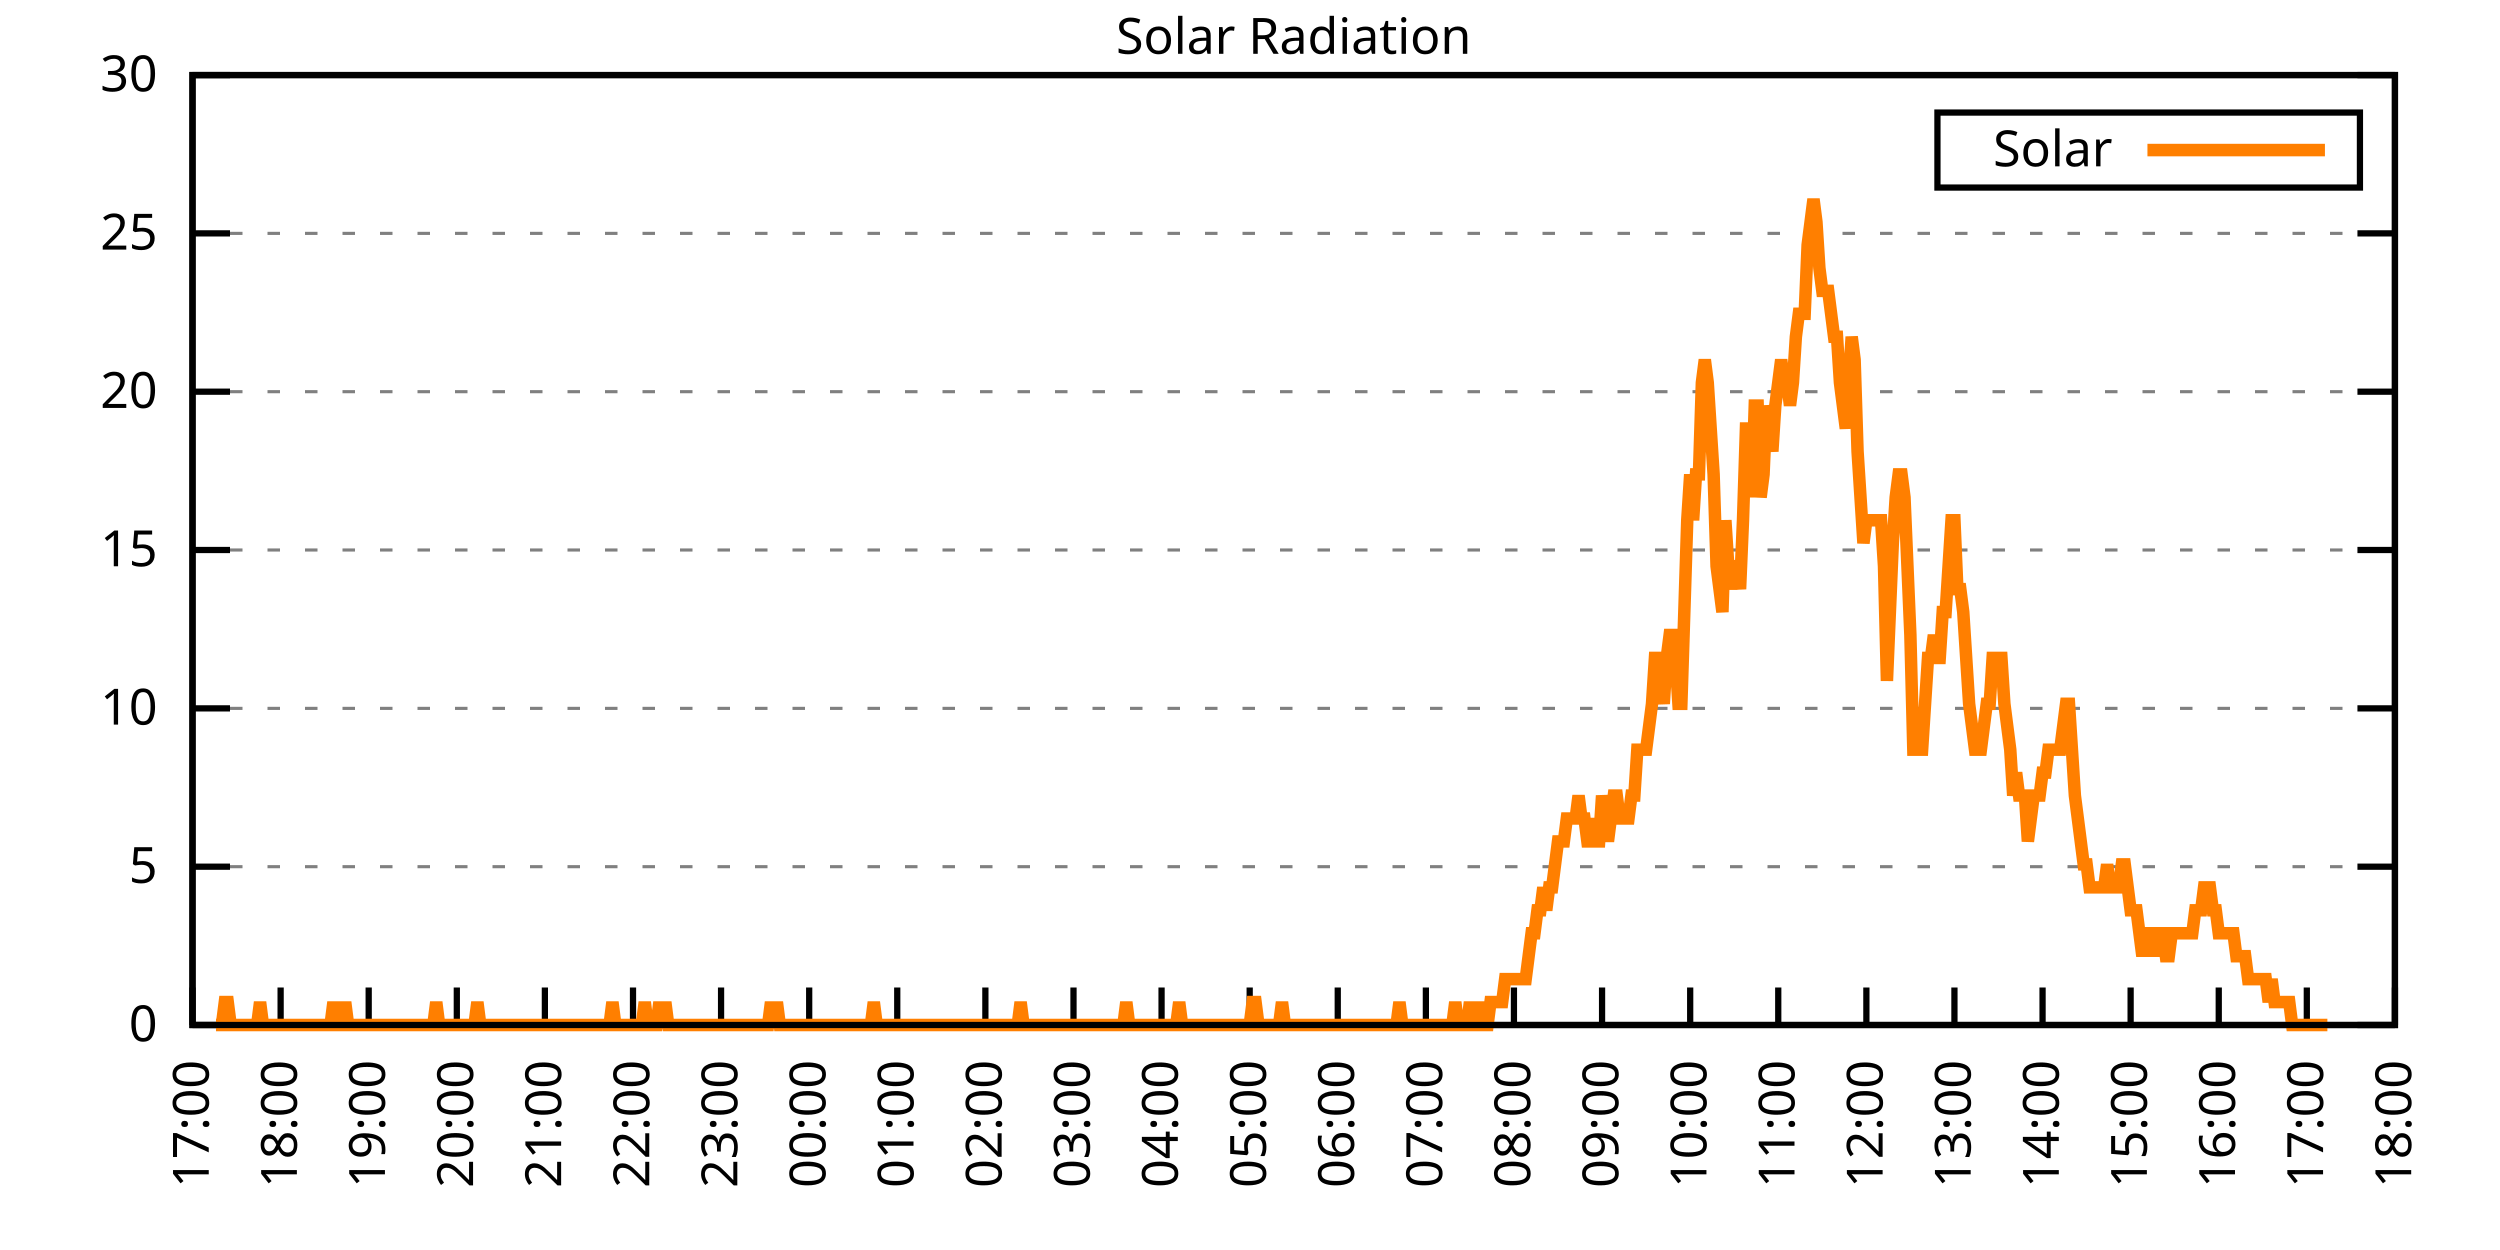
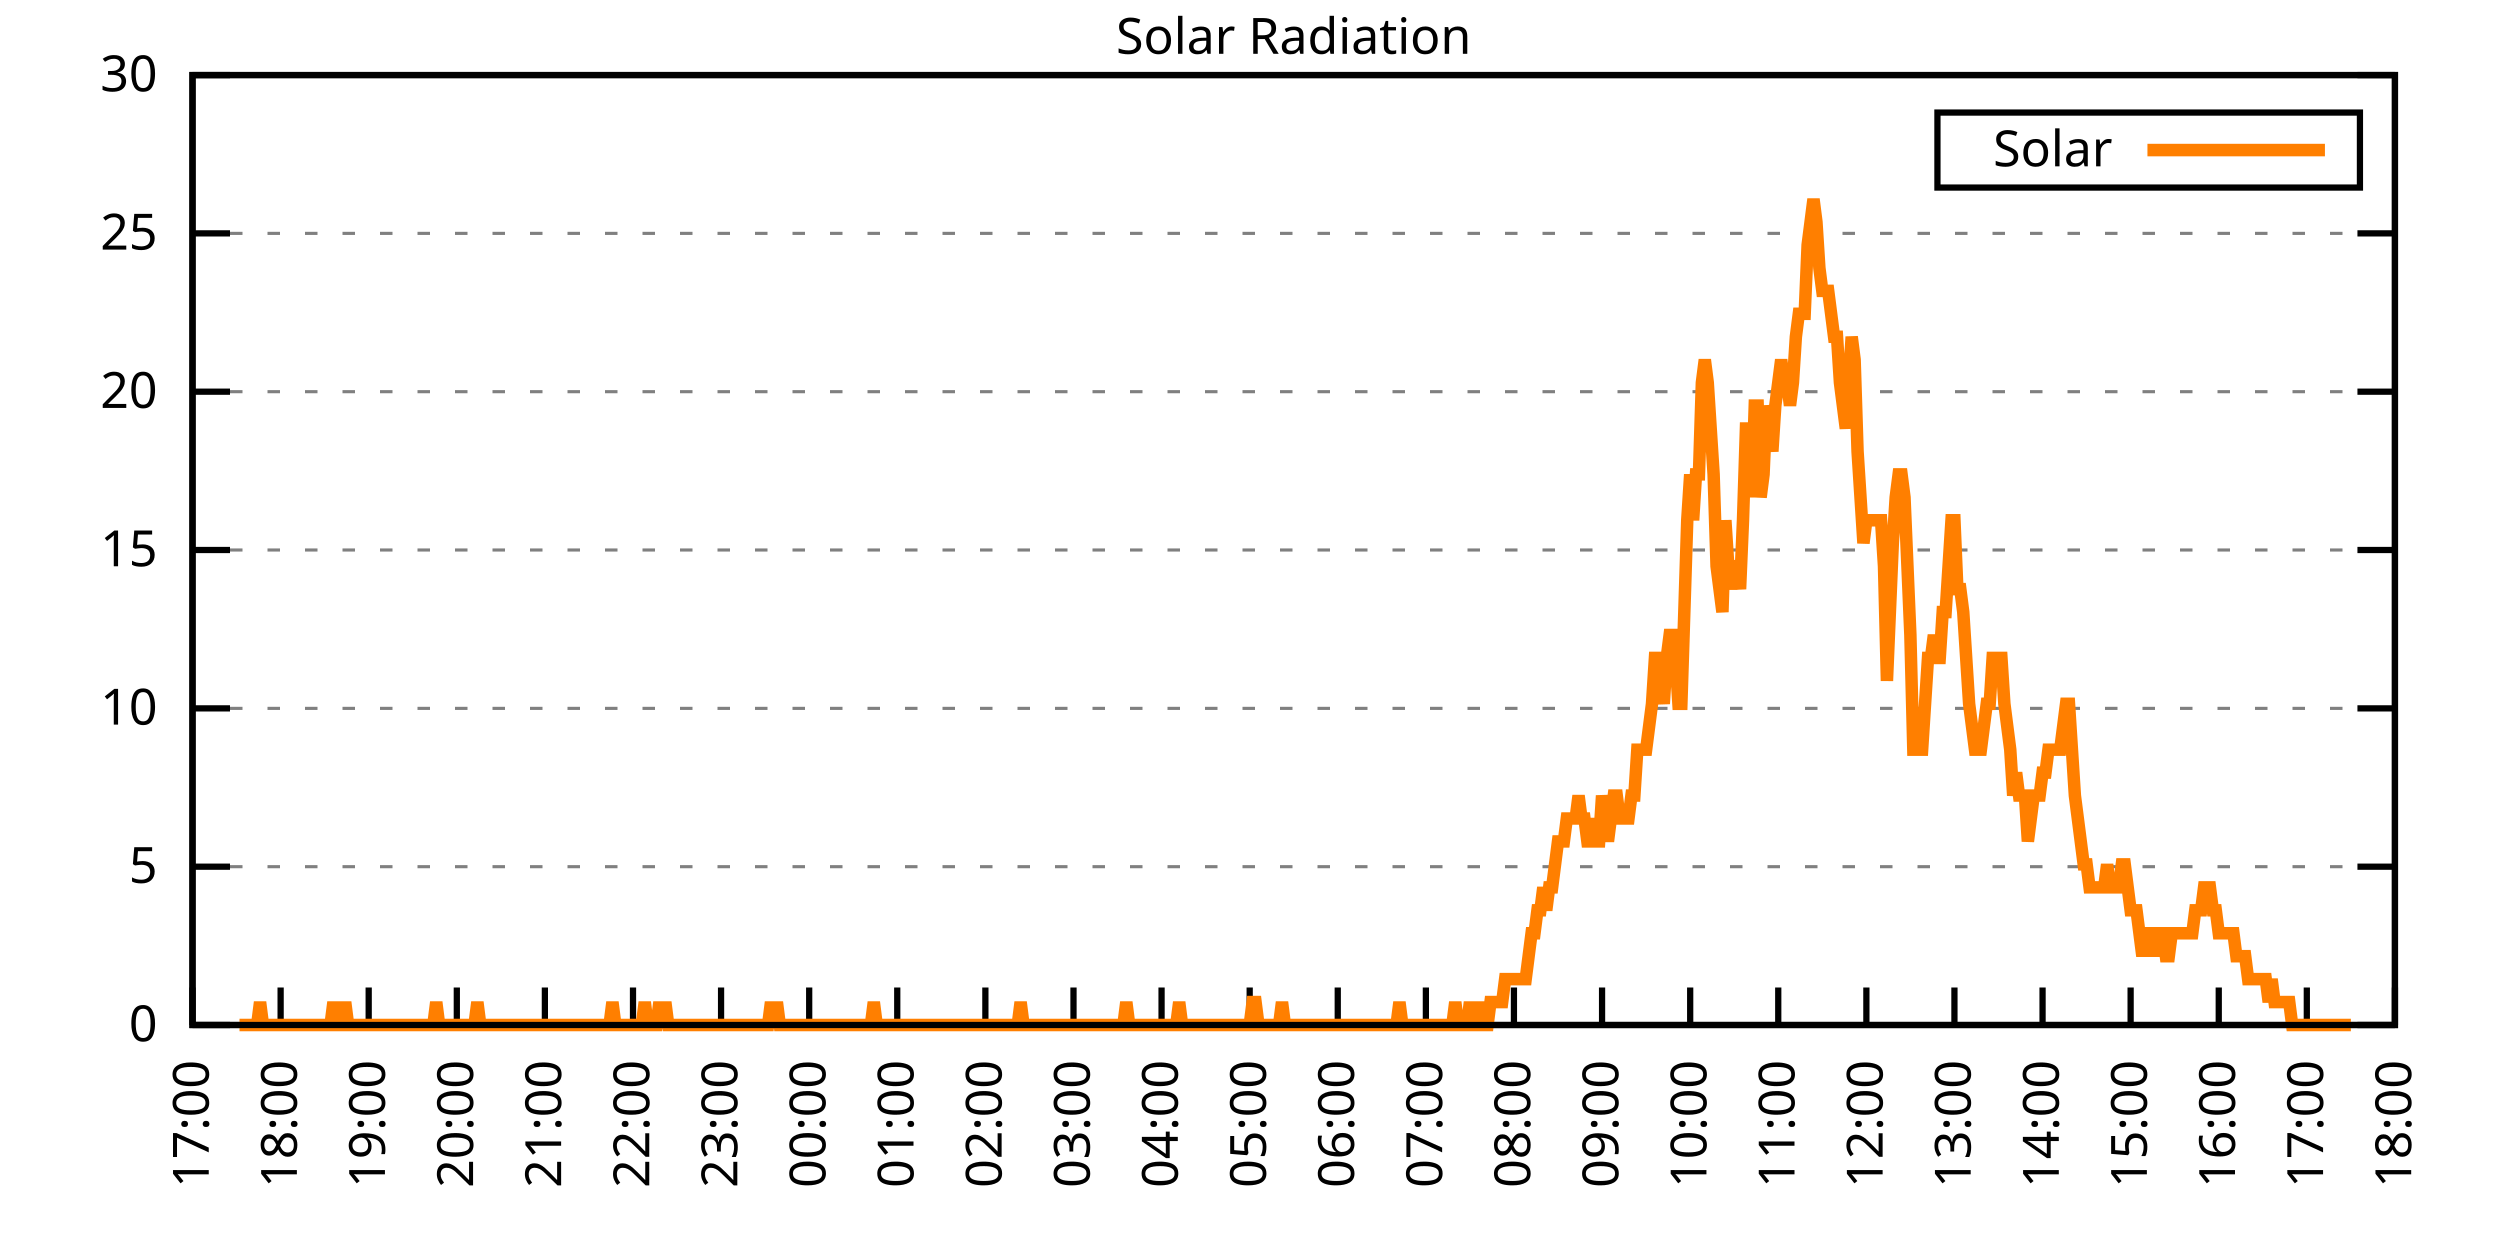
<svg xmlns="http://www.w3.org/2000/svg" xmlns:xlink="http://www.w3.org/1999/xlink" width="400" height="200" viewBox="0 0 400 200">
  <g id="gnuplot_canvas">
    <rect x="0" y="0" width="400" height="200" fill="none" />
    <defs>
      <circle id="gpDot" r="0.5" stroke-width="0.5" stroke="currentColor" />
      <path id="gpPt0" stroke-width="0.333" stroke="currentColor" d="M-1,0 h2 M0,-1 v2" />
      <path id="gpPt1" stroke-width="0.333" stroke="currentColor" d="M-1,-1 L1,1 M1,-1 L-1,1" />
      <path id="gpPt2" stroke-width="0.333" stroke="currentColor" d="M-1,0 L1,0 M0,-1 L0,1 M-1,-1 L1,1 M-1,1 L1,-1" />
      <rect id="gpPt3" stroke-width="0.333" stroke="currentColor" x="-1" y="-1" width="2" height="2" />
      <rect id="gpPt4" stroke-width="0.333" stroke="currentColor" fill="currentColor" x="-1" y="-1" width="2" height="2" />
      <circle id="gpPt5" stroke-width="0.333" stroke="currentColor" cx="0" cy="0" r="1" />
      <use xlink:href="#gpPt5" id="gpPt6" fill="currentColor" stroke="none" />
      <path id="gpPt7" stroke-width="0.333" stroke="currentColor" d="M0,-1.33 L-1.33,0.67 L1.33,0.67 z" />
      <use xlink:href="#gpPt7" id="gpPt8" fill="currentColor" stroke="none" />
      <use xlink:href="#gpPt7" id="gpPt9" stroke="currentColor" transform="rotate(180)" />
      <use xlink:href="#gpPt9" id="gpPt10" fill="currentColor" stroke="none" />
      <use xlink:href="#gpPt3" id="gpPt11" stroke="currentColor" transform="rotate(45)" />
      <use xlink:href="#gpPt11" id="gpPt12" fill="currentColor" stroke="none" />
      <path id="gpPt13" stroke-width="0.333" stroke="currentColor" d="M0,1.330 L1.265,0.411 L0.782,-1.067 L-0.782,-1.076 L-1.265,0.411 z" />
      <use xlink:href="#gpPt13" id="gpPt14" fill="currentColor" stroke="none" />
      <filter id="textbox" filterUnits="objectBoundingBox" x="0" y="0" height="1" width="1">
        <feFlood flood-color="white" flood-opacity="1" result="bgnd" />
        <feComposite in="SourceGraphic" in2="bgnd" operator="atop" />
      </filter>
      <filter id="greybox" filterUnits="objectBoundingBox" x="0" y="0" height="1" width="1">
        <feFlood flood-color="lightgrey" flood-opacity="1" result="grey" />
        <feComposite in="SourceGraphic" in2="grey" operator="atop" />
      </filter>
    </defs>
    <g fill="none" color="white" stroke="currentColor" stroke-width="1.00" stroke-linecap="butt" stroke-linejoin="miter">
</g>
    <g fill="none" color="black" stroke="currentColor" stroke-width="1.00" stroke-linecap="butt" stroke-linejoin="miter">
      <g stroke="none" shape-rendering="crispEdges">
        <polygon fill="rgb(255, 255, 255)" points="30.80,164.00 383.18,164.00 383.18,12.02 30.80,12.02 " />
      </g>
    </g>
    <g fill="none" color="black" stroke="currentColor" stroke-width="1.00" stroke-linecap="butt" stroke-linejoin="miter">
</g>
    <g fill="none" color="black" stroke="black" stroke-width="0.50" stroke-linecap="butt" stroke-linejoin="miter">
</g>
    <g fill="none" color="gray" stroke="currentColor" stroke-width="0.50" stroke-linecap="butt" stroke-linejoin="miter">
      <path stroke="gray" stroke-dasharray="2,4" class="gridline" d="M30.80,164.00 L383.19,164.00  " />
    </g>
    <g fill="none" color="gray" stroke="gray" stroke-width="1.00" stroke-linecap="butt" stroke-linejoin="miter">
</g>
    <g fill="none" color="black" stroke="currentColor" stroke-width="1.00" stroke-linecap="butt" stroke-linejoin="miter">
      <path stroke="black" d="M30.80,164.00 L36.80,164.00 M383.19,164.00 L377.19,164.00  " />
      <g transform="translate(25.20,166.60)" stroke="none" fill="black" font-family="Sans" font-size="8.00" text-anchor="end">
        <text>
          <tspan font-family="Sans"> 0</tspan>
        </text>
      </g>
    </g>
    <g fill="none" color="black" stroke="currentColor" stroke-width="1.00" stroke-linecap="butt" stroke-linejoin="miter">
</g>
    <g fill="none" color="black" stroke="black" stroke-width="0.50" stroke-linecap="butt" stroke-linejoin="miter">
</g>
    <g fill="none" color="gray" stroke="currentColor" stroke-width="0.50" stroke-linecap="butt" stroke-linejoin="miter">
      <path stroke="gray" stroke-dasharray="2,4" class="gridline" d="M30.80,138.67 L383.19,138.67  " />
    </g>
    <g fill="none" color="gray" stroke="gray" stroke-width="1.00" stroke-linecap="butt" stroke-linejoin="miter">
</g>
    <g fill="none" color="black" stroke="currentColor" stroke-width="1.00" stroke-linecap="butt" stroke-linejoin="miter">
      <path stroke="black" d="M30.80,138.67 L36.80,138.67 M383.19,138.67 L377.19,138.67  " />
      <g transform="translate(25.20,141.27)" stroke="none" fill="black" font-family="Sans" font-size="8.00" text-anchor="end">
        <text>
          <tspan font-family="Sans"> 5</tspan>
        </text>
      </g>
    </g>
    <g fill="none" color="black" stroke="currentColor" stroke-width="1.00" stroke-linecap="butt" stroke-linejoin="miter">
</g>
    <g fill="none" color="black" stroke="black" stroke-width="0.50" stroke-linecap="butt" stroke-linejoin="miter">
</g>
    <g fill="none" color="gray" stroke="currentColor" stroke-width="0.50" stroke-linecap="butt" stroke-linejoin="miter">
      <path stroke="gray" stroke-dasharray="2,4" class="gridline" d="M30.80,113.34 L383.19,113.34  " />
    </g>
    <g fill="none" color="gray" stroke="gray" stroke-width="1.00" stroke-linecap="butt" stroke-linejoin="miter">
</g>
    <g fill="none" color="black" stroke="currentColor" stroke-width="1.00" stroke-linecap="butt" stroke-linejoin="miter">
      <path stroke="black" d="M30.80,113.34 L36.80,113.34 M383.19,113.34 L377.19,113.34  " />
      <g transform="translate(25.20,115.94)" stroke="none" fill="black" font-family="Sans" font-size="8.00" text-anchor="end">
        <text>
          <tspan font-family="Sans"> 10</tspan>
        </text>
      </g>
    </g>
    <g fill="none" color="black" stroke="currentColor" stroke-width="1.00" stroke-linecap="butt" stroke-linejoin="miter">
</g>
    <g fill="none" color="black" stroke="black" stroke-width="0.50" stroke-linecap="butt" stroke-linejoin="miter">
</g>
    <g fill="none" color="gray" stroke="currentColor" stroke-width="0.50" stroke-linecap="butt" stroke-linejoin="miter">
      <path stroke="gray" stroke-dasharray="2,4" class="gridline" d="M30.80,88.00 L383.19,88.00  " />
    </g>
    <g fill="none" color="gray" stroke="gray" stroke-width="1.00" stroke-linecap="butt" stroke-linejoin="miter">
</g>
    <g fill="none" color="black" stroke="currentColor" stroke-width="1.00" stroke-linecap="butt" stroke-linejoin="miter">
      <path stroke="black" d="M30.80,88.00 L36.80,88.00 M383.19,88.00 L377.19,88.00  " />
      <g transform="translate(25.20,90.60)" stroke="none" fill="black" font-family="Sans" font-size="8.00" text-anchor="end">
        <text>
          <tspan font-family="Sans"> 15</tspan>
        </text>
      </g>
    </g>
    <g fill="none" color="black" stroke="currentColor" stroke-width="1.00" stroke-linecap="butt" stroke-linejoin="miter">
</g>
    <g fill="none" color="black" stroke="black" stroke-width="0.50" stroke-linecap="butt" stroke-linejoin="miter">
</g>
    <g fill="none" color="gray" stroke="currentColor" stroke-width="0.50" stroke-linecap="butt" stroke-linejoin="miter">
      <path stroke="gray" stroke-dasharray="2,4" class="gridline" d="M30.80,62.67 L383.19,62.67  " />
    </g>
    <g fill="none" color="gray" stroke="gray" stroke-width="1.00" stroke-linecap="butt" stroke-linejoin="miter">
</g>
    <g fill="none" color="black" stroke="currentColor" stroke-width="1.00" stroke-linecap="butt" stroke-linejoin="miter">
      <path stroke="black" d="M30.80,62.67 L36.80,62.67 M383.19,62.67 L377.19,62.67  " />
      <g transform="translate(25.20,65.27)" stroke="none" fill="black" font-family="Sans" font-size="8.00" text-anchor="end">
        <text>
          <tspan font-family="Sans"> 20</tspan>
        </text>
      </g>
    </g>
    <g fill="none" color="black" stroke="currentColor" stroke-width="1.00" stroke-linecap="butt" stroke-linejoin="miter">
</g>
    <g fill="none" color="black" stroke="black" stroke-width="0.50" stroke-linecap="butt" stroke-linejoin="miter">
</g>
    <g fill="none" color="gray" stroke="currentColor" stroke-width="0.50" stroke-linecap="butt" stroke-linejoin="miter">
      <path stroke="gray" stroke-dasharray="2,4" class="gridline" d="M30.80,37.34 L383.19,37.34  " />
    </g>
    <g fill="none" color="gray" stroke="gray" stroke-width="1.00" stroke-linecap="butt" stroke-linejoin="miter">
</g>
    <g fill="none" color="black" stroke="currentColor" stroke-width="1.00" stroke-linecap="butt" stroke-linejoin="miter">
      <path stroke="black" d="M30.80,37.34 L36.80,37.34 M383.19,37.34 L377.19,37.34  " />
      <g transform="translate(25.20,39.94)" stroke="none" fill="black" font-family="Sans" font-size="8.00" text-anchor="end">
        <text>
          <tspan font-family="Sans"> 25</tspan>
        </text>
      </g>
    </g>
    <g fill="none" color="black" stroke="currentColor" stroke-width="1.00" stroke-linecap="butt" stroke-linejoin="miter">
</g>
    <g fill="none" color="black" stroke="black" stroke-width="0.50" stroke-linecap="butt" stroke-linejoin="miter">
</g>
    <g fill="none" color="gray" stroke="currentColor" stroke-width="0.50" stroke-linecap="butt" stroke-linejoin="miter">
      <path stroke="gray" stroke-dasharray="2,4" class="gridline" d="M30.80,12.01 L383.19,12.01  " />
    </g>
    <g fill="none" color="gray" stroke="gray" stroke-width="1.00" stroke-linecap="butt" stroke-linejoin="miter">
</g>
    <g fill="none" color="black" stroke="currentColor" stroke-width="1.00" stroke-linecap="butt" stroke-linejoin="miter">
      <path stroke="black" d="M30.80,12.01 L36.80,12.01 M383.19,12.01 L377.19,12.01  " />
      <g transform="translate(25.20,14.61)" stroke="none" fill="black" font-family="Sans" font-size="8.00" text-anchor="end">
        <text>
          <tspan font-family="Sans"> 30</tspan>
        </text>
      </g>
    </g>
    <g fill="none" color="black" stroke="currentColor" stroke-width="1.00" stroke-linecap="butt" stroke-linejoin="miter">
      <path stroke="black" d="M30.80,164.00 L30.80,158.00  " />
      <g transform="translate(33.40,169.60) rotate(270.00)" stroke="none" fill="black" font-family="Sans" font-size="8.00" text-anchor="end">
        <text>
          <tspan font-family="Sans">17:00</tspan>
        </text>
      </g>
    </g>
    <g fill="none" color="black" stroke="currentColor" stroke-width="1.00" stroke-linecap="butt" stroke-linejoin="miter">
      <path stroke="black" d="M44.90,164.00 L44.90,158.00  " />
      <g transform="translate(47.50,169.60) rotate(270.00)" stroke="none" fill="black" font-family="Sans" font-size="8.00" text-anchor="end">
        <text>
          <tspan font-family="Sans">18:00</tspan>
        </text>
      </g>
    </g>
    <g fill="none" color="black" stroke="currentColor" stroke-width="1.00" stroke-linecap="butt" stroke-linejoin="miter">
      <path stroke="black" d="M58.99,164.00 L58.99,158.00  " />
      <g transform="translate(61.59,169.60) rotate(270.00)" stroke="none" fill="black" font-family="Sans" font-size="8.00" text-anchor="end">
        <text>
          <tspan font-family="Sans">19:00</tspan>
        </text>
      </g>
    </g>
    <g fill="none" color="black" stroke="currentColor" stroke-width="1.00" stroke-linecap="butt" stroke-linejoin="miter">
      <path stroke="black" d="M73.09,164.00 L73.09,158.00  " />
      <g transform="translate(75.69,169.60) rotate(270.00)" stroke="none" fill="black" font-family="Sans" font-size="8.00" text-anchor="end">
        <text>
          <tspan font-family="Sans">20:00</tspan>
        </text>
      </g>
    </g>
    <g fill="none" color="black" stroke="currentColor" stroke-width="1.00" stroke-linecap="butt" stroke-linejoin="miter">
      <path stroke="black" d="M87.18,164.00 L87.18,158.00  " />
      <g transform="translate(89.78,169.60) rotate(270.00)" stroke="none" fill="black" font-family="Sans" font-size="8.00" text-anchor="end">
        <text>
          <tspan font-family="Sans">21:00</tspan>
        </text>
      </g>
    </g>
    <g fill="none" color="black" stroke="currentColor" stroke-width="1.00" stroke-linecap="butt" stroke-linejoin="miter">
      <path stroke="black" d="M101.28,164.00 L101.28,158.00  " />
      <g transform="translate(103.88,169.60) rotate(270.00)" stroke="none" fill="black" font-family="Sans" font-size="8.00" text-anchor="end">
        <text>
          <tspan font-family="Sans">22:00</tspan>
        </text>
      </g>
    </g>
    <g fill="none" color="black" stroke="currentColor" stroke-width="1.00" stroke-linecap="butt" stroke-linejoin="miter">
      <path stroke="black" d="M115.37,164.00 L115.37,158.00  " />
      <g transform="translate(117.97,169.60) rotate(270.00)" stroke="none" fill="black" font-family="Sans" font-size="8.00" text-anchor="end">
        <text>
          <tspan font-family="Sans">23:00</tspan>
        </text>
      </g>
    </g>
    <g fill="none" color="black" stroke="currentColor" stroke-width="1.00" stroke-linecap="butt" stroke-linejoin="miter">
      <path stroke="black" d="M129.47,164.00 L129.47,158.00  " />
      <g transform="translate(132.07,169.60) rotate(270.00)" stroke="none" fill="black" font-family="Sans" font-size="8.00" text-anchor="end">
        <text>
          <tspan font-family="Sans">00:00</tspan>
        </text>
      </g>
    </g>
    <g fill="none" color="black" stroke="currentColor" stroke-width="1.00" stroke-linecap="butt" stroke-linejoin="miter">
      <path stroke="black" d="M143.56,164.00 L143.56,158.00  " />
      <g transform="translate(146.16,169.60) rotate(270.00)" stroke="none" fill="black" font-family="Sans" font-size="8.00" text-anchor="end">
        <text>
          <tspan font-family="Sans">01:00</tspan>
        </text>
      </g>
    </g>
    <g fill="none" color="black" stroke="currentColor" stroke-width="1.00" stroke-linecap="butt" stroke-linejoin="miter">
      <path stroke="black" d="M157.66,164.00 L157.66,158.00  " />
      <g transform="translate(160.26,169.60) rotate(270.00)" stroke="none" fill="black" font-family="Sans" font-size="8.00" text-anchor="end">
        <text>
          <tspan font-family="Sans">02:00</tspan>
        </text>
      </g>
    </g>
    <g fill="none" color="black" stroke="currentColor" stroke-width="1.00" stroke-linecap="butt" stroke-linejoin="miter">
      <path stroke="black" d="M171.76,164.00 L171.76,158.00  " />
      <g transform="translate(174.36,169.60) rotate(270.00)" stroke="none" fill="black" font-family="Sans" font-size="8.00" text-anchor="end">
        <text>
          <tspan font-family="Sans">03:00</tspan>
        </text>
      </g>
    </g>
    <g fill="none" color="black" stroke="currentColor" stroke-width="1.00" stroke-linecap="butt" stroke-linejoin="miter">
      <path stroke="black" d="M185.85,164.00 L185.85,158.00  " />
      <g transform="translate(188.45,169.60) rotate(270.00)" stroke="none" fill="black" font-family="Sans" font-size="8.00" text-anchor="end">
        <text>
          <tspan font-family="Sans">04:00</tspan>
        </text>
      </g>
    </g>
    <g fill="none" color="black" stroke="currentColor" stroke-width="1.00" stroke-linecap="butt" stroke-linejoin="miter">
      <path stroke="black" d="M199.95,164.00 L199.95,158.00  " />
      <g transform="translate(202.55,169.60) rotate(270.00)" stroke="none" fill="black" font-family="Sans" font-size="8.00" text-anchor="end">
        <text>
          <tspan font-family="Sans">05:00</tspan>
        </text>
      </g>
    </g>
    <g fill="none" color="black" stroke="currentColor" stroke-width="1.00" stroke-linecap="butt" stroke-linejoin="miter">
      <path stroke="black" d="M214.04,164.00 L214.04,158.00  " />
      <g transform="translate(216.64,169.60) rotate(270.00)" stroke="none" fill="black" font-family="Sans" font-size="8.00" text-anchor="end">
        <text>
          <tspan font-family="Sans">06:00</tspan>
        </text>
      </g>
    </g>
    <g fill="none" color="black" stroke="currentColor" stroke-width="1.00" stroke-linecap="butt" stroke-linejoin="miter">
      <path stroke="black" d="M228.14,164.00 L228.14,158.00  " />
      <g transform="translate(230.74,169.60) rotate(270.00)" stroke="none" fill="black" font-family="Sans" font-size="8.00" text-anchor="end">
        <text>
          <tspan font-family="Sans">07:00</tspan>
        </text>
      </g>
    </g>
    <g fill="none" color="black" stroke="currentColor" stroke-width="1.00" stroke-linecap="butt" stroke-linejoin="miter">
      <path stroke="black" d="M242.23,164.00 L242.23,158.00  " />
      <g transform="translate(244.83,169.60) rotate(270.00)" stroke="none" fill="black" font-family="Sans" font-size="8.00" text-anchor="end">
        <text>
          <tspan font-family="Sans">08:00</tspan>
        </text>
      </g>
    </g>
    <g fill="none" color="black" stroke="currentColor" stroke-width="1.00" stroke-linecap="butt" stroke-linejoin="miter">
      <path stroke="black" d="M256.33,164.00 L256.33,158.00  " />
      <g transform="translate(258.93,169.60) rotate(270.00)" stroke="none" fill="black" font-family="Sans" font-size="8.00" text-anchor="end">
        <text>
          <tspan font-family="Sans">09:00</tspan>
        </text>
      </g>
    </g>
    <g fill="none" color="black" stroke="currentColor" stroke-width="1.00" stroke-linecap="butt" stroke-linejoin="miter">
      <path stroke="black" d="M270.43,164.00 L270.43,158.00  " />
      <g transform="translate(273.03,169.60) rotate(270.00)" stroke="none" fill="black" font-family="Sans" font-size="8.00" text-anchor="end">
        <text>
          <tspan font-family="Sans">10:00</tspan>
        </text>
      </g>
    </g>
    <g fill="none" color="black" stroke="currentColor" stroke-width="1.00" stroke-linecap="butt" stroke-linejoin="miter">
      <path stroke="black" d="M284.52,164.00 L284.52,158.00  " />
      <g transform="translate(287.12,169.60) rotate(270.00)" stroke="none" fill="black" font-family="Sans" font-size="8.00" text-anchor="end">
        <text>
          <tspan font-family="Sans">11:00</tspan>
        </text>
      </g>
    </g>
    <g fill="none" color="black" stroke="currentColor" stroke-width="1.00" stroke-linecap="butt" stroke-linejoin="miter">
      <path stroke="black" d="M298.62,164.00 L298.62,158.00  " />
      <g transform="translate(301.22,169.60) rotate(270.00)" stroke="none" fill="black" font-family="Sans" font-size="8.00" text-anchor="end">
        <text>
          <tspan font-family="Sans">12:00</tspan>
        </text>
      </g>
    </g>
    <g fill="none" color="black" stroke="currentColor" stroke-width="1.00" stroke-linecap="butt" stroke-linejoin="miter">
      <path stroke="black" d="M312.71,164.00 L312.71,158.00  " />
      <g transform="translate(315.31,169.60) rotate(270.00)" stroke="none" fill="black" font-family="Sans" font-size="8.00" text-anchor="end">
        <text>
          <tspan font-family="Sans">13:00</tspan>
        </text>
      </g>
    </g>
    <g fill="none" color="black" stroke="currentColor" stroke-width="1.00" stroke-linecap="butt" stroke-linejoin="miter">
      <path stroke="black" d="M326.81,164.00 L326.81,158.00  " />
      <g transform="translate(329.41,169.60) rotate(270.00)" stroke="none" fill="black" font-family="Sans" font-size="8.00" text-anchor="end">
        <text>
          <tspan font-family="Sans">14:00</tspan>
        </text>
      </g>
    </g>
    <g fill="none" color="black" stroke="currentColor" stroke-width="1.00" stroke-linecap="butt" stroke-linejoin="miter">
      <path stroke="black" d="M340.90,164.00 L340.90,158.00  " />
      <g transform="translate(343.50,169.60) rotate(270.00)" stroke="none" fill="black" font-family="Sans" font-size="8.00" text-anchor="end">
        <text>
          <tspan font-family="Sans">15:00</tspan>
        </text>
      </g>
    </g>
    <g fill="none" color="black" stroke="currentColor" stroke-width="1.00" stroke-linecap="butt" stroke-linejoin="miter">
      <path stroke="black" d="M355.00,164.00 L355.00,158.00  " />
      <g transform="translate(357.60,169.60) rotate(270.00)" stroke="none" fill="black" font-family="Sans" font-size="8.00" text-anchor="end">
        <text>
          <tspan font-family="Sans">16:00</tspan>
        </text>
      </g>
    </g>
    <g fill="none" color="black" stroke="currentColor" stroke-width="1.00" stroke-linecap="butt" stroke-linejoin="miter">
      <path stroke="black" d="M369.09,164.00 L369.09,158.00  " />
      <g transform="translate(371.69,169.60) rotate(270.00)" stroke="none" fill="black" font-family="Sans" font-size="8.00" text-anchor="end">
        <text>
          <tspan font-family="Sans">17:00</tspan>
        </text>
      </g>
    </g>
    <g fill="none" color="black" stroke="currentColor" stroke-width="1.00" stroke-linecap="butt" stroke-linejoin="miter">
      <path stroke="black" d="M383.19,164.00 L383.19,158.00  " />
      <g transform="translate(385.79,169.60) rotate(270.00)" stroke="none" fill="black" font-family="Sans" font-size="8.00" text-anchor="end">
        <text>
          <tspan font-family="Sans">18:00</tspan>
        </text>
      </g>
    </g>
    <g fill="none" color="black" stroke="currentColor" stroke-width="1.00" stroke-linecap="butt" stroke-linejoin="miter">
</g>
    <g fill="none" color="black" stroke="currentColor" stroke-width="1.00" stroke-linecap="butt" stroke-linejoin="miter">
      <path stroke="black" d="M30.80,12.01 L30.80,164.00 L383.19,164.00 L383.19,12.01 L30.80,12.01 Z  " />
    </g>
    <g fill="none" color="black" stroke="currentColor" stroke-width="1.00" stroke-linecap="butt" stroke-linejoin="miter">
</g>
    <g fill="none" color="black" stroke="currentColor" stroke-width="1.00" stroke-linecap="butt" stroke-linejoin="miter">
      <path stroke="black" d="M309.99,30.01 L309.99,18.01 L377.59,18.01 L377.59,30.01 L309.99,30.01 Z  " />
    </g>
    <g id="Solar_Radiation_plot_1">
      <g fill="none" color="white" stroke="black" stroke-width="2.00" stroke-linecap="butt" stroke-linejoin="miter">
</g>
      <g fill="none" color="black" stroke="currentColor" stroke-width="2.00" stroke-linecap="butt" stroke-linejoin="miter">
        <g transform="translate(337.99,26.61)" stroke="none" fill="black" font-family="Sans" font-size="8.00" text-anchor="end">
          <text>
            <tspan font-family="Sans">Solar</tspan>
          </text>
        </g>
      </g>
      <g fill="none" color="black" stroke="currentColor" stroke-width="2.00" stroke-linecap="butt" stroke-linejoin="miter">
-         <path stroke="rgb(255, 127,   0)" d="M343.59,24.01 L371.99,24.01 M34.56,164.00 L35.03,164.00 L35.50,164.00 L35.97,160.33 L36.44,160.33 L36.91,164.00   L37.38,164.00 L37.85,164.00 L38.32,164.00 L38.79,164.00 L39.26,164.00 L39.73,164.00 L40.20,164.00 L40.67,164.00   L41.14,164.00 L41.61,160.33 L42.08,164.00 L42.55,164.00 L43.02,164.00 L43.49,164.00 L43.96,164.00 L44.43,164.00   L44.90,164.00 L45.37,164.00 L45.84,164.00 L46.31,164.00 L46.78,164.00 L47.24,164.00 L47.71,164.00 L48.18,164.00   L48.65,164.00 L49.12,164.00 L49.59,164.00 L50.06,164.00 L50.53,164.00 L51.00,164.00 L51.47,164.00 L51.94,164.00   L52.41,164.00 L52.88,164.00 L53.35,160.33 L53.82,164.00 L54.29,164.00 L54.76,164.00 L55.23,160.33 L55.70,164.00   L56.17,164.00 L56.64,164.00 L57.11,164.00 L57.58,164.00 L58.05,164.00 L58.52,164.00 L58.99,164.00 L59.46,164.00   L59.93,164.00 L60.40,164.00 L60.87,164.00 L61.34,164.00 L61.81,164.00 L62.28,164.00 L62.75,164.00 L63.22,164.00   L63.69,164.00 L64.16,164.00 L64.63,164.00 L65.10,164.00 L65.57,164.00 L66.04,164.00 L66.51,164.00 L66.98,164.00   L67.45,164.00 L67.92,164.00 L68.39,164.00 L68.86,164.00 L69.33,164.00 L69.80,160.33 L70.27,164.00 L70.74,164.00   L71.21,164.00 L71.68,164.00 L72.15,164.00 L72.62,164.00 L73.09,164.00 L73.56,164.00 L74.03,164.00 L74.50,164.00   L74.97,164.00 L75.44,164.00 L75.91,164.00 L76.38,160.33 L76.85,164.00 L77.32,164.00 L77.79,164.00 L78.26,164.00   L78.73,164.00 L79.19,164.00 L79.66,164.00 L80.13,164.00 L80.60,164.00 L81.07,164.00 L81.54,164.00 L82.01,164.00   L82.48,164.00 L82.95,164.00 L83.42,164.00 L83.89,164.00 L84.36,164.00 L84.83,164.00 L85.30,164.00 L85.77,164.00   L86.24,164.00 L86.71,164.00 L87.18,164.00 L87.65,164.00 L88.12,164.00 L88.59,164.00 L89.06,164.00 L89.53,164.00   L90.00,164.00 L90.47,164.00 L90.94,164.00 L91.41,164.00 L91.88,164.00 L92.35,164.00 L92.82,164.00 L93.29,164.00   L93.76,164.00 L94.23,164.00 L94.70,164.00 L95.17,164.00 L95.64,164.00 L96.11,164.00 L96.58,164.00 L97.05,164.00   L97.52,164.00 L97.99,160.33 L98.46,164.00 L98.93,164.00 L99.40,164.00 L99.87,164.00 L100.34,164.00 L100.81,164.00   L101.28,164.00 L101.75,164.00 L102.22,164.00 L102.69,164.00 L103.16,160.33 L103.63,164.00 L104.10,164.00 L104.57,164.00   L105.04,164.00 L105.51,160.33 L105.98,164.00 L106.45,160.33 L106.92,164.00 L107.39,164.00 L107.86,164.00 L108.33,164.00   L108.80,164.00 L109.27,164.00 L109.74,164.00 L110.21,164.00 L110.68,164.00 L111.14,164.00 L111.61,164.00 L112.08,164.00   L112.55,164.00 L113.02,164.00 L113.49,164.00 L113.96,164.00 L114.43,164.00 L114.90,164.00 L115.37,164.00 L115.84,164.00   L116.31,164.00 L116.78,164.00 L117.25,164.00 L117.72,164.00 L118.19,164.00 L118.66,164.00 L119.13,164.00 L119.60,164.00   L120.07,164.00 L120.54,164.00 L121.01,164.00 L121.48,164.00 L121.95,164.00 L122.42,164.00 L122.89,164.00 L123.36,160.33   L123.83,164.00 L124.30,160.33 L124.77,164.00 L125.24,164.00 L125.71,164.00 L126.18,164.00 L126.65,164.00 L127.12,164.00   L127.59,164.00 L128.06,164.00 L128.53,164.00 L129.00,164.00 L129.47,164.00 L129.94,164.00 L130.41,164.00 L130.88,164.00   L131.35,164.00 L131.82,164.00 L132.29,164.00 L132.76,164.00 L133.23,164.00 L133.70,164.00 L134.17,164.00 L134.64,164.00   L135.11,164.00 L135.58,164.00 L136.05,164.00 L136.52,164.00 L136.99,164.00 L137.46,164.00 L137.93,164.00 L138.40,164.00   L138.87,164.00 L139.34,164.00 L139.81,160.33 L140.28,164.00 L140.75,164.00 L141.22,164.00 L141.69,164.00 L142.16,164.00   L142.63,164.00 L143.09,164.00 L143.56,164.00 L144.03,164.00 L144.50,164.00 L144.97,164.00 L145.44,164.00 L145.91,164.00   L146.38,164.00 L146.85,164.00 L147.32,164.00 L147.79,164.00 L148.26,164.00 L148.73,164.00 L149.20,164.00 L149.67,164.00   L150.14,164.00 L150.61,164.00 L151.08,164.00 L151.55,164.00 L152.02,164.00 L152.49,164.00 L152.96,164.00 L153.43,164.00   L153.90,164.00 L154.37,164.00 L154.84,164.00 L155.31,164.00 L155.78,164.00 L156.25,164.00 L156.72,164.00 L157.19,164.00   L157.66,164.00 L158.13,164.00 L158.60,164.00 L159.07,164.00 L159.54,164.00 L160.01,164.00 L160.48,164.00 L160.95,164.00   L161.42,164.00 L161.89,164.00 L162.36,164.00 L162.83,164.00 L163.30,160.33 L163.77,164.00 L164.24,164.00 L164.71,164.00   L165.18,164.00 L165.65,164.00 L166.12,164.00 L166.59,164.00 L167.06,164.00 L167.53,164.00 L168.00,164.00 L168.47,164.00   L168.94,164.00 L169.41,164.00 L169.88,164.00 L170.35,164.00 L170.82,164.00 L171.29,164.00 L171.76,164.00 L172.23,164.00   L172.70,164.00 L173.17,164.00 L173.64,164.00 L174.11,164.00 L174.58,164.00 L175.04,164.00 L175.51,164.00 L175.98,164.00   L176.45,164.00 L176.92,164.00 L177.39,164.00 L177.86,164.00 L178.33,164.00 L178.80,164.00 L179.27,164.00 L179.74,164.00   L180.21,160.33 L180.68,164.00 L181.15,164.00 L181.62,164.00 L182.09,164.00 L182.56,164.00 L183.03,164.00 L183.50,164.00   L183.97,164.00 L184.44,164.00 L184.91,164.00 L185.38,164.00 L185.85,164.00 L186.32,164.00 L186.79,164.00 L187.26,164.00   L187.73,164.00 L188.20,164.00 L188.67,160.33 L189.14,164.00 L189.61,164.00 L190.08,164.00 L190.55,164.00 L191.02,164.00   L191.49,164.00 L191.96,164.00 L192.43,164.00 L192.90,164.00 L193.37,164.00 L193.84,164.00 L194.31,164.00 L194.78,164.00   L195.25,164.00 L195.72,164.00 L196.19,164.00 L196.66,164.00 L197.13,164.00 L197.60,164.00 L198.07,164.00 L198.54,164.00   L199.01,164.00 L199.48,164.00 L199.95,164.00 L200.42,160.33 L200.89,160.33 L201.36,164.00 L201.83,164.00 L202.30,164.00   L202.77,164.00 L203.24,164.00 L203.71,164.00 L204.18,164.00 L204.65,164.00 L205.12,160.33 L205.59,164.00 L206.06,164.00   L206.53,164.00 L207.00,164.00 L207.46,164.00 L207.93,164.00 L208.40,164.00 L208.87,164.00 L209.34,164.00 L209.81,164.00   L210.28,164.00 L210.75,164.00 L211.22,164.00 L211.69,164.00 L212.16,164.00 L212.63,164.00 L213.10,164.00 L213.57,164.00   L214.04,164.00 L214.51,164.00 L214.98,164.00 L215.45,164.00 L215.92,164.00 L216.39,164.00 L216.86,164.00 L217.33,164.00   L217.80,164.00 L218.27,164.00 L218.74,164.00 L219.21,164.00 L219.68,164.00 L220.15,164.00 L220.62,164.00 L221.09,164.00   L221.56,164.00 L222.03,164.00 L222.50,164.00 L222.97,164.00 L223.44,164.00 L223.91,160.33 L224.38,164.00 L224.85,164.00   L225.32,164.00 L225.79,164.00 L226.26,164.00 L226.73,164.00 L227.20,164.00 L227.67,164.00 L228.14,164.00 L228.61,164.00   L229.08,164.00 L229.55,164.00 L230.02,164.00 L230.49,164.00 L230.96,164.00 L231.43,164.00 L231.90,164.00 L232.37,164.00   L232.84,160.33 L233.31,164.00 L233.78,164.00 L234.25,164.00 L234.72,164.00 L235.19,160.33 L235.66,164.00 L236.13,164.00   L236.60,160.33 L237.07,164.00 L237.54,164.00 L238.01,164.00 L238.48,160.33 L238.95,160.33 L239.41,160.33 L239.88,160.33   L240.35,160.33 L240.82,156.66 L241.29,156.66 L241.76,156.66 L242.23,156.66 L242.70,156.66 L243.17,156.66 L243.64,156.66   L244.11,156.66 L244.58,152.99 L245.05,149.32 L245.52,149.32 L245.99,145.65 L246.46,145.65 L246.93,141.98 L247.40,145.65   L247.87,141.98 L248.34,141.98 L248.81,138.30 L249.28,134.63 L249.75,134.63 L250.22,134.63 L250.69,130.96 L251.16,130.96   L251.63,130.96 L252.10,130.96 L252.57,127.29 L253.04,130.96 L253.51,130.96 L253.98,134.63 L254.45,134.63 L254.92,130.96   L255.39,134.63 L255.86,134.63 L256.33,127.29 L256.80,130.96 L257.27,134.63 L257.74,130.96 L258.21,127.29 L258.68,127.29   L259.15,130.96 L259.62,130.96 L260.09,130.96 L260.56,130.96 L261.03,127.29 L261.50,127.29 L261.97,119.95 L262.44,119.95   L262.91,119.95 L263.38,119.95 L263.85,116.28 L264.32,112.61 L264.79,105.27 L265.26,105.27 L265.73,108.94 L266.20,112.61   L266.67,105.27 L267.14,101.60 L267.61,101.60 L268.08,105.27 L268.55,112.61 L269.02,112.61 L269.49,97.93 L269.96,83.24   L270.43,75.90 L270.90,83.24 L271.36,75.90 L271.83,75.90 L272.30,61.22 L272.77,57.55 L273.24,61.22 L273.71,68.56   L274.18,75.90 L274.65,90.59 L275.12,94.26 L275.59,97.93 L276.06,83.24 L276.53,90.59 L277.00,94.26 L277.47,90.59   L277.94,90.59 L278.41,94.26 L278.88,83.24 L279.35,68.56 L279.82,68.56 L280.29,79.57 L280.76,64.89 L281.23,64.89   L281.70,79.57 L282.17,75.90 L282.64,64.89 L283.11,68.56 L283.58,72.23 L284.05,64.89 L284.52,61.22 L284.99,57.55   L285.46,61.22 L285.93,61.22 L286.40,64.89 L286.87,61.22 L287.34,53.88 L287.81,50.21 L288.28,50.21 L288.75,50.21   L289.22,39.19 L289.69,35.52 L290.16,31.85 L290.63,35.52 L291.10,42.87 L291.57,46.54 L292.04,46.54 L292.51,46.54   L292.98,50.21 L293.45,53.88 L293.92,53.88 L294.39,61.22 L294.86,64.89 L295.33,68.56 L295.80,61.22 L296.27,53.88   L296.74,57.55 L297.21,72.23 L297.68,79.57 L298.15,86.91 L298.62,83.24 L299.09,83.24 L299.56,83.24 L300.03,83.24   L300.50,83.24 L300.97,83.24 L301.44,90.59 L301.91,108.94 L302.38,97.93 L302.85,86.91 L303.31,79.57 L303.78,75.90   L304.25,75.90 L304.72,79.57 L305.19,90.59 L305.66,101.60 L306.13,119.95 L306.60,119.95 L307.07,119.95 L307.54,119.95   L308.01,112.61 L308.48,105.27 L308.95,105.27 L309.42,101.60 L309.89,105.27 L310.36,105.27 L310.83,97.93 L311.30,97.93   L311.77,90.59 L312.24,83.24 L312.71,83.24 L313.18,94.26 L313.65,94.26 L314.12,97.93 L314.59,105.27 L315.06,112.61   L315.53,116.28 L316.00,119.95 L316.47,119.95 L316.94,119.95 L317.41,116.28 L317.88,112.61 L318.35,112.61 L318.82,105.27   L319.29,105.27 L319.76,105.27 L320.23,105.27 L320.70,112.61 L321.17,116.28 L321.64,119.95 L322.11,127.29 L322.58,123.62   L323.05,127.29 L323.52,127.29 L323.99,127.29 L324.46,134.63 L324.93,130.96 L325.40,127.29 L325.87,127.29 L326.34,127.29   L326.81,123.62 L327.28,123.62 L327.75,119.95 L328.22,119.95 L328.69,119.95 L329.16,119.95 L329.63,119.95 L330.10,116.28   L330.57,112.61 L331.04,112.61 L331.51,119.95 L331.98,127.29 L332.45,130.96 L332.92,134.63 L333.39,138.30 L333.86,138.30   L334.33,141.98 L334.80,141.98 L335.26,141.98 L335.73,141.98 L336.20,141.98 L336.67,141.98 L337.14,138.30 L337.61,141.98   L338.08,141.98 L338.55,141.98 L339.02,141.98 L339.49,138.30 L339.96,138.30 L340.43,141.98 L340.90,145.65 L341.37,145.65   L341.84,145.65 L342.31,149.32 L342.78,152.99 L343.25,149.32 L343.72,149.32 L344.19,149.32 L344.66,152.99 L345.13,149.32   L345.60,149.32 L346.07,149.32 L346.54,152.99 L347.01,152.99 L347.48,149.32 L347.95,149.32 L348.42,149.32 L348.89,149.32   L349.36,149.32 L349.83,149.32 L350.30,149.32 L350.77,149.32 L351.24,145.65 L351.71,145.65 L352.18,145.65 L352.65,141.98   L353.12,141.98 L353.59,141.98 L354.06,145.65 L354.53,145.65 L355.00,149.32 L355.47,149.32 L355.94,149.32 L356.41,149.32   L356.88,149.32 L357.35,149.32 L357.82,152.99 L358.29,152.99 L358.76,152.99 L359.23,152.99 L359.70,156.66 L360.17,156.66   L360.64,156.66 L361.11,156.66 L361.58,156.66 L362.05,156.66 L362.52,156.66 L362.99,160.33 L363.46,156.66 L363.93,160.33   L364.40,160.33 L364.87,160.33 L365.34,160.33 L365.81,160.33 L366.28,160.33 L366.75,164.00 L367.21,164.00 L367.68,164.00   L368.15,164.00 L368.62,164.00 L369.09,164.00 L369.56,164.00 L370.03,164.00 L370.50,164.00 L370.97,164.00 L371.44,164.00   L371.91,164.00 L372.38,164.00  " />
+         <path stroke="rgb(255, 127,   0)" d="M343.59,24.01 L371.99,24.01 M38.32,164.00 L38.79,164.00 L39.26,164.00 L39.73,164.00 L40.20,164.00 L40.67,164.00   L41.14,164.00 L41.61,160.33 L42.08,164.00 L42.55,164.00 L43.02,164.00 L43.49,164.00 L43.96,164.00 L44.43,164.00   L44.90,164.00 L45.37,164.00 L45.84,164.00 L46.31,164.00 L46.78,164.00 L47.24,164.00 L47.71,164.00 L48.18,164.00   L48.65,164.00 L49.12,164.00 L49.59,164.00 L50.06,164.00 L50.53,164.00 L51.00,164.00 L51.47,164.00 L51.94,164.00   L52.41,164.00 L52.88,164.00 L53.35,160.33 L53.82,164.00 L54.29,164.00 L54.76,164.00 L55.23,160.33 L55.70,164.00   L56.17,164.00 L56.64,164.00 L57.11,164.00 L57.58,164.00 L58.05,164.00 L58.52,164.00 L58.99,164.00 L59.46,164.00   L59.93,164.00 L60.40,164.00 L60.87,164.00 L61.34,164.00 L61.81,164.00 L62.28,164.00 L62.75,164.00 L63.22,164.00   L63.69,164.00 L64.16,164.00 L64.63,164.00 L65.10,164.00 L65.57,164.00 L66.04,164.00 L66.51,164.00 L66.98,164.00   L67.45,164.00 L67.92,164.00 L68.39,164.00 L68.86,164.00 L69.33,164.00 L69.80,160.33 L70.27,164.00 L70.74,164.00   L71.21,164.00 L71.68,164.00 L72.15,164.00 L72.62,164.00 L73.09,164.00 L73.56,164.00 L74.03,164.00 L74.50,164.00   L74.97,164.00 L75.44,164.00 L75.91,164.00 L76.38,160.33 L76.85,164.00 L77.32,164.00 L77.79,164.00 L78.26,164.00   L78.73,164.00 L79.19,164.00 L79.66,164.00 L80.13,164.00 L80.60,164.00 L81.07,164.00 L81.54,164.00 L82.01,164.00   L82.48,164.00 L82.95,164.00 L83.42,164.00 L83.89,164.00 L84.36,164.00 L84.83,164.00 L85.30,164.00 L85.77,164.00   L86.24,164.00 L86.71,164.00 L87.18,164.00 L87.65,164.00 L88.12,164.00 L88.59,164.00 L89.06,164.00 L89.53,164.00   L90.00,164.00 L90.47,164.00 L90.94,164.00 L91.41,164.00 L91.88,164.00 L92.35,164.00 L92.82,164.00 L93.29,164.00   L93.76,164.00 L94.23,164.00 L94.70,164.00 L95.17,164.00 L95.64,164.00 L96.11,164.00 L96.58,164.00 L97.05,164.00   L97.52,164.00 L97.99,160.33 L98.46,164.00 L98.93,164.00 L99.40,164.00 L99.87,164.00 L100.34,164.00 L100.81,164.00   L101.28,164.00 L101.75,164.00 L102.22,164.00 L102.69,164.00 L103.16,160.33 L103.63,164.00 L104.10,164.00 L104.57,164.00   L105.04,164.00 L105.51,160.33 L105.98,164.00 L106.45,160.33 L106.92,164.00 L107.39,164.00 L107.86,164.00 L108.33,164.00   L108.80,164.00 L109.27,164.00 L109.74,164.00 L110.21,164.00 L110.68,164.00 L111.14,164.00 L111.61,164.00 L112.08,164.00   L112.55,164.00 L113.02,164.00 L113.49,164.00 L113.96,164.00 L114.43,164.00 L114.90,164.00 L115.37,164.00 L115.84,164.00   L116.31,164.00 L116.78,164.00 L117.25,164.00 L117.72,164.00 L118.19,164.00 L118.66,164.00 L119.13,164.00 L119.60,164.00   L120.07,164.00 L120.54,164.00 L121.01,164.00 L121.48,164.00 L121.95,164.00 L122.42,164.00 L122.89,164.00 L123.36,160.33   L123.83,164.00 L124.30,160.33 L124.77,164.00 L125.24,164.00 L125.71,164.00 L126.18,164.00 L126.65,164.00 L127.12,164.00   L127.59,164.00 L128.06,164.00 L128.53,164.00 L129.00,164.00 L129.47,164.00 L129.94,164.00 L130.41,164.00 L130.88,164.00   L131.35,164.00 L131.82,164.00 L132.29,164.00 L132.76,164.00 L133.23,164.00 L133.70,164.00 L134.17,164.00 L134.64,164.00   L135.11,164.00 L135.58,164.00 L136.05,164.00 L136.52,164.00 L136.99,164.00 L137.46,164.00 L137.93,164.00 L138.40,164.00   L138.87,164.00 L139.34,164.00 L139.81,160.33 L140.28,164.00 L140.75,164.00 L141.22,164.00 L141.69,164.00 L142.16,164.00   L142.63,164.00 L143.09,164.00 L143.56,164.00 L144.03,164.00 L144.50,164.00 L144.97,164.00 L145.44,164.00 L145.91,164.00   L146.38,164.00 L146.85,164.00 L147.32,164.00 L147.79,164.00 L148.26,164.00 L148.73,164.00 L149.20,164.00 L149.67,164.00   L150.14,164.00 L150.61,164.00 L151.08,164.00 L151.55,164.00 L152.02,164.00 L152.49,164.00 L152.96,164.00 L153.43,164.00   L153.90,164.00 L154.37,164.00 L154.84,164.00 L155.31,164.00 L155.78,164.00 L156.25,164.00 L156.72,164.00 L157.19,164.00   L157.66,164.00 L158.13,164.00 L158.60,164.00 L159.07,164.00 L159.54,164.00 L160.01,164.00 L160.48,164.00 L160.95,164.00   L161.42,164.00 L161.89,164.00 L162.36,164.00 L162.83,164.00 L163.30,160.33 L163.77,164.00 L164.24,164.00 L164.71,164.00   L165.18,164.00 L165.65,164.00 L166.12,164.00 L166.59,164.00 L167.06,164.00 L167.53,164.00 L168.00,164.00 L168.47,164.00   L168.94,164.00 L169.41,164.00 L169.88,164.00 L170.35,164.00 L170.82,164.00 L171.29,164.00 L171.76,164.00 L172.23,164.00   L172.70,164.00 L173.17,164.00 L173.64,164.00 L174.11,164.00 L174.58,164.00 L175.04,164.00 L175.51,164.00 L175.98,164.00   L176.45,164.00 L176.92,164.00 L177.39,164.00 L177.86,164.00 L178.33,164.00 L178.80,164.00 L179.27,164.00 L179.74,164.00   L180.21,160.33 L180.68,164.00 L181.15,164.00 L181.62,164.00 L182.09,164.00 L182.56,164.00 L183.03,164.00 L183.50,164.00   L183.97,164.00 L184.44,164.00 L184.91,164.00 L185.38,164.00 L185.85,164.00 L186.32,164.00 L186.79,164.00 L187.26,164.00   L187.73,164.00 L188.20,164.00 L188.67,160.33 L189.14,164.00 L189.61,164.00 L190.08,164.00 L190.55,164.00 L191.02,164.00   L191.49,164.00 L191.96,164.00 L192.43,164.00 L192.90,164.00 L193.37,164.00 L193.84,164.00 L194.31,164.00 L194.78,164.00   L195.25,164.00 L195.72,164.00 L196.19,164.00 L196.66,164.00 L197.13,164.00 L197.60,164.00 L198.07,164.00 L198.54,164.00   L199.01,164.00 L199.48,164.00 L199.95,164.00 L200.42,160.33 L200.89,160.33 L201.36,164.00 L201.83,164.00 L202.30,164.00   L202.77,164.00 L203.24,164.00 L203.71,164.00 L204.18,164.00 L204.65,164.00 L205.12,160.33 L205.59,164.00 L206.06,164.00   L206.53,164.00 L207.00,164.00 L207.46,164.00 L207.93,164.00 L208.40,164.00 L208.87,164.00 L209.34,164.00 L209.81,164.00   L210.28,164.00 L210.75,164.00 L211.22,164.00 L211.69,164.00 L212.16,164.00 L212.63,164.00 L213.10,164.00 L213.57,164.00   L214.04,164.00 L214.51,164.00 L214.98,164.00 L215.45,164.00 L215.92,164.00 L216.39,164.00 L216.86,164.00 L217.33,164.00   L217.80,164.00 L218.27,164.00 L218.74,164.00 L219.21,164.00 L219.68,164.00 L220.15,164.00 L220.62,164.00 L221.09,164.00   L221.56,164.00 L222.03,164.00 L222.50,164.00 L222.97,164.00 L223.44,164.00 L223.91,160.33 L224.38,164.00 L224.85,164.00   L225.32,164.00 L225.79,164.00 L226.26,164.00 L226.73,164.00 L227.20,164.00 L227.67,164.00 L228.14,164.00 L228.61,164.00   L229.08,164.00 L229.55,164.00 L230.02,164.00 L230.49,164.00 L230.96,164.00 L231.43,164.00 L231.90,164.00 L232.37,164.00   L232.84,160.33 L233.31,164.00 L233.78,164.00 L234.25,164.00 L234.72,164.00 L235.19,160.33 L235.66,164.00 L236.13,164.00   L236.60,160.33 L237.07,164.00 L237.54,164.00 L238.01,164.00 L238.48,160.33 L238.95,160.33 L239.41,160.33 L239.88,160.33   L240.35,160.33 L240.82,156.66 L241.29,156.66 L241.76,156.66 L242.23,156.66 L242.70,156.66 L243.17,156.66 L243.64,156.66   L244.11,156.66 L244.58,152.99 L245.05,149.32 L245.52,149.32 L245.99,145.65 L246.46,145.65 L246.93,141.98 L247.40,145.65   L247.87,141.98 L248.34,141.98 L248.81,138.30 L249.28,134.63 L249.75,134.63 L250.22,134.63 L250.69,130.96 L251.16,130.96   L251.63,130.96 L252.10,130.96 L252.57,127.29 L253.04,130.96 L253.51,130.96 L253.98,134.63 L254.45,134.63 L254.92,130.96   L255.39,134.63 L255.86,134.63 L256.33,127.29 L256.80,130.96 L257.27,134.63 L257.74,130.96 L258.21,127.29 L258.68,127.29   L259.15,130.96 L259.62,130.96 L260.09,130.96 L260.56,130.96 L261.03,127.29 L261.50,127.29 L261.97,119.95 L262.44,119.95   L262.91,119.95 L263.38,119.95 L263.85,116.28 L264.32,112.61 L264.79,105.27 L265.26,105.27 L265.73,108.94 L266.20,112.61   L266.67,105.27 L267.14,101.60 L267.61,101.60 L268.08,105.27 L268.55,112.61 L269.02,112.61 L269.49,97.93 L269.96,83.24   L270.43,75.90 L270.90,83.24 L271.36,75.90 L271.83,75.90 L272.30,61.22 L272.77,57.55 L273.24,61.22 L273.71,68.56   L274.18,75.90 L274.65,90.59 L275.12,94.26 L275.59,97.93 L276.06,83.24 L276.53,90.59 L277.00,94.26 L277.47,90.59   L277.94,90.59 L278.41,94.26 L278.88,83.24 L279.35,68.56 L279.82,68.56 L280.29,79.57 L280.76,64.89 L281.23,64.89   L281.70,79.57 L282.17,75.90 L282.64,64.89 L283.11,68.56 L283.58,72.23 L284.05,64.89 L284.52,61.22 L284.99,57.55   L285.46,61.22 L285.93,61.22 L286.40,64.89 L286.87,61.22 L287.34,53.88 L287.81,50.21 L288.28,50.21 L288.75,50.21   L289.22,39.19 L289.69,35.52 L290.16,31.85 L290.63,35.52 L291.10,42.87 L291.57,46.54 L292.04,46.54 L292.51,46.54   L292.98,50.21 L293.45,53.88 L293.92,53.88 L294.39,61.22 L294.86,64.89 L295.33,68.56 L295.80,61.22 L296.27,53.88   L296.74,57.55 L297.21,72.23 L297.68,79.57 L298.15,86.91 L298.62,83.24 L299.09,83.24 L299.56,83.24 L300.03,83.24   L300.50,83.24 L300.97,83.24 L301.44,90.59 L301.91,108.94 L302.38,97.93 L302.85,86.91 L303.31,79.57 L303.78,75.90   L304.25,75.90 L304.72,79.57 L305.19,90.59 L305.66,101.60 L306.13,119.95 L306.60,119.95 L307.07,119.95 L307.54,119.95   L308.01,112.61 L308.48,105.27 L308.95,105.27 L309.42,101.60 L309.89,105.27 L310.36,105.27 L310.83,97.93 L311.30,97.93   L311.77,90.59 L312.24,83.24 L312.71,83.24 L313.18,94.26 L313.65,94.26 L314.12,97.93 L314.59,105.27 L315.06,112.61   L315.53,116.28 L316.00,119.95 L316.47,119.95 L316.94,119.95 L317.41,116.28 L317.88,112.61 L318.35,112.61 L318.82,105.27   L319.29,105.27 L319.76,105.27 L320.23,105.27 L320.70,112.61 L321.17,116.28 L321.64,119.95 L322.11,127.29 L322.58,123.62   L323.05,127.29 L323.52,127.29 L323.99,127.29 L324.46,134.63 L324.93,130.96 L325.40,127.29 L325.87,127.29 L326.34,127.29   L326.81,123.62 L327.28,123.62 L327.75,119.95 L328.22,119.95 L328.69,119.95 L329.16,119.95 L329.63,119.95 L330.10,116.28   L330.57,112.61 L331.04,112.61 L331.51,119.95 L331.98,127.29 L332.45,130.96 L332.92,134.63 L333.39,138.30 L333.86,138.30   L334.33,141.98 L334.80,141.98 L335.26,141.98 L335.73,141.98 L336.20,141.98 L336.67,141.98 L337.14,138.30 L337.61,141.98   L338.08,141.98 L338.55,141.98 L339.02,141.98 L339.49,138.30 L339.96,138.30 L340.43,141.98 L340.90,145.65 L341.37,145.65   L341.84,145.65 L342.31,149.32 L342.78,152.99 L343.25,149.32 L343.72,149.32 L344.19,149.32 L344.66,152.99 L345.13,149.32   L345.60,149.32 L346.07,149.32 L346.54,152.99 L347.01,152.99 L347.48,149.32 L347.95,149.32 L348.42,149.32 L348.89,149.32   L349.36,149.32 L349.83,149.32 L350.30,149.32 L350.77,149.32 L351.24,145.65 L351.71,145.65 L352.18,145.65 L352.65,141.98   L353.12,141.98 L353.59,141.98 L354.06,145.65 L354.53,145.65 L355.00,149.32 L355.47,149.32 L355.94,149.32 L356.41,149.32   L356.88,149.32 L357.35,149.32 L357.82,152.99 L358.29,152.99 L358.76,152.99 L359.23,152.99 L359.70,156.66 L360.17,156.66   L360.64,156.66 L361.11,156.66 L361.58,156.66 L362.05,156.66 L362.52,156.66 L362.99,160.33 L363.46,156.66 L363.93,160.33   L364.40,160.33 L364.87,160.33 L365.34,160.33 L365.81,160.33 L366.28,160.33 L366.75,164.00 L367.21,164.00 L367.68,164.00   L368.15,164.00 L368.62,164.00 L369.09,164.00 L369.56,164.00 L370.03,164.00 L370.50,164.00 L370.97,164.00 L371.44,164.00   L371.91,164.00 L372.38,164.00 L372.85,164.00 L373.32,164.00 L373.79,164.00 L374.26,164.00 L374.73,164.00 L375.20,164.00   L375.67,164.00 L376.14,164.00  " />
      </g>
    </g>
    <g fill="none" color="black" stroke="currentColor" stroke-width="2.00" stroke-linecap="butt" stroke-linejoin="miter">
</g>
    <g fill="none" color="black" stroke="black" stroke-width="1.00" stroke-linecap="butt" stroke-linejoin="miter">
</g>
    <g fill="none" color="black" stroke="currentColor" stroke-width="1.00" stroke-linecap="butt" stroke-linejoin="miter">
      <path stroke="black" d="M30.80,12.01 L30.80,164.00 L383.19,164.00 L383.19,12.01 L30.80,12.01 Z  " />
      <g transform="translate(6.80,88.01) rotate(270.00)" stroke="none" fill="black" font-family="Sans" font-size="8.00" text-anchor="middle">
        <text />
      </g>
    </g>
    <g fill="none" color="black" stroke="currentColor" stroke-width="1.00" stroke-linecap="butt" stroke-linejoin="miter">
</g>
    <g fill="none" color="black" stroke="currentColor" stroke-width="1.00" stroke-linecap="butt" stroke-linejoin="miter">
      <g transform="translate(206.99,8.61)" stroke="none" fill="black" font-family="Sans" font-size="8.00" text-anchor="middle">
        <text>
          <tspan font-family="Sans">Solar Radiation</tspan>
        </text>
      </g>
    </g>
    <g fill="none" color="black" stroke="currentColor" stroke-width="1.00" stroke-linecap="butt" stroke-linejoin="miter">
</g>
  </g>
</svg>
